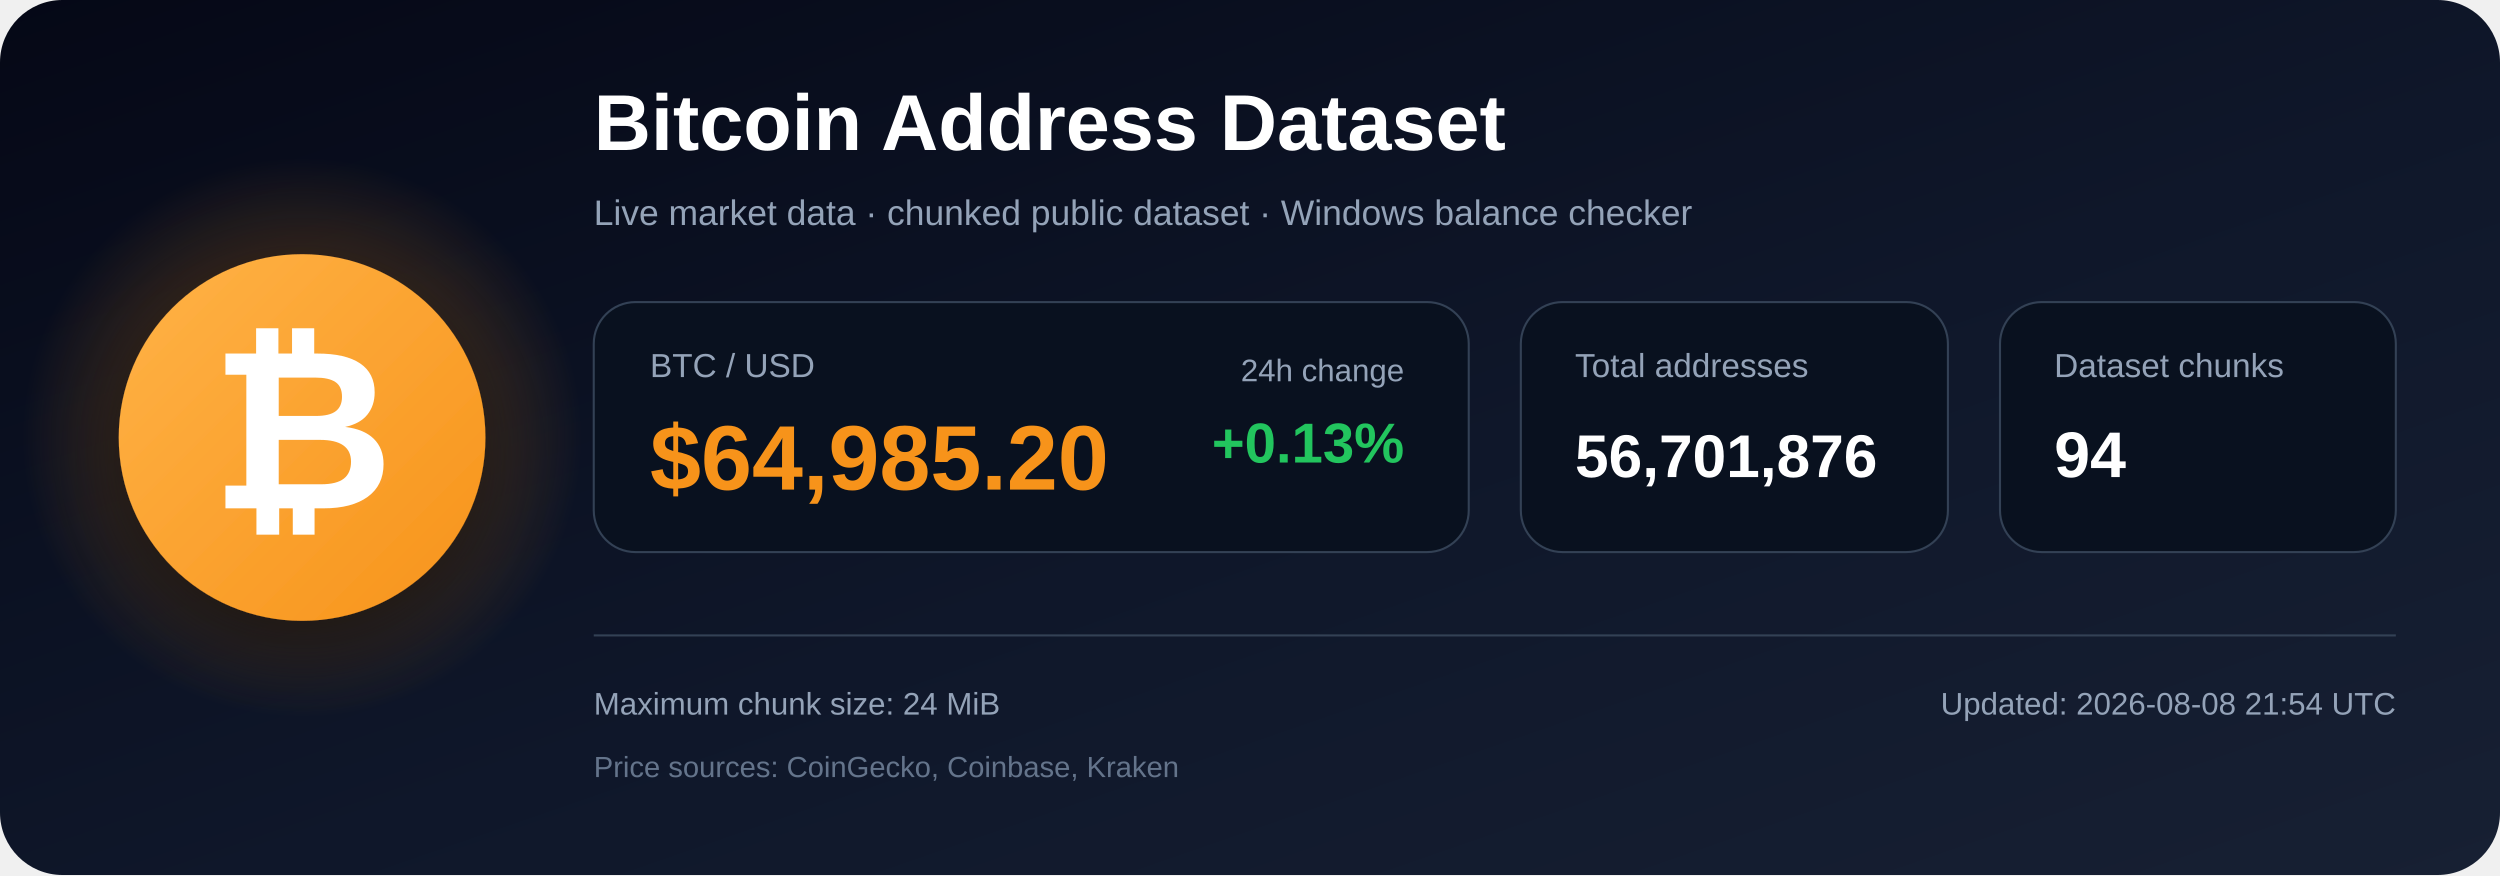
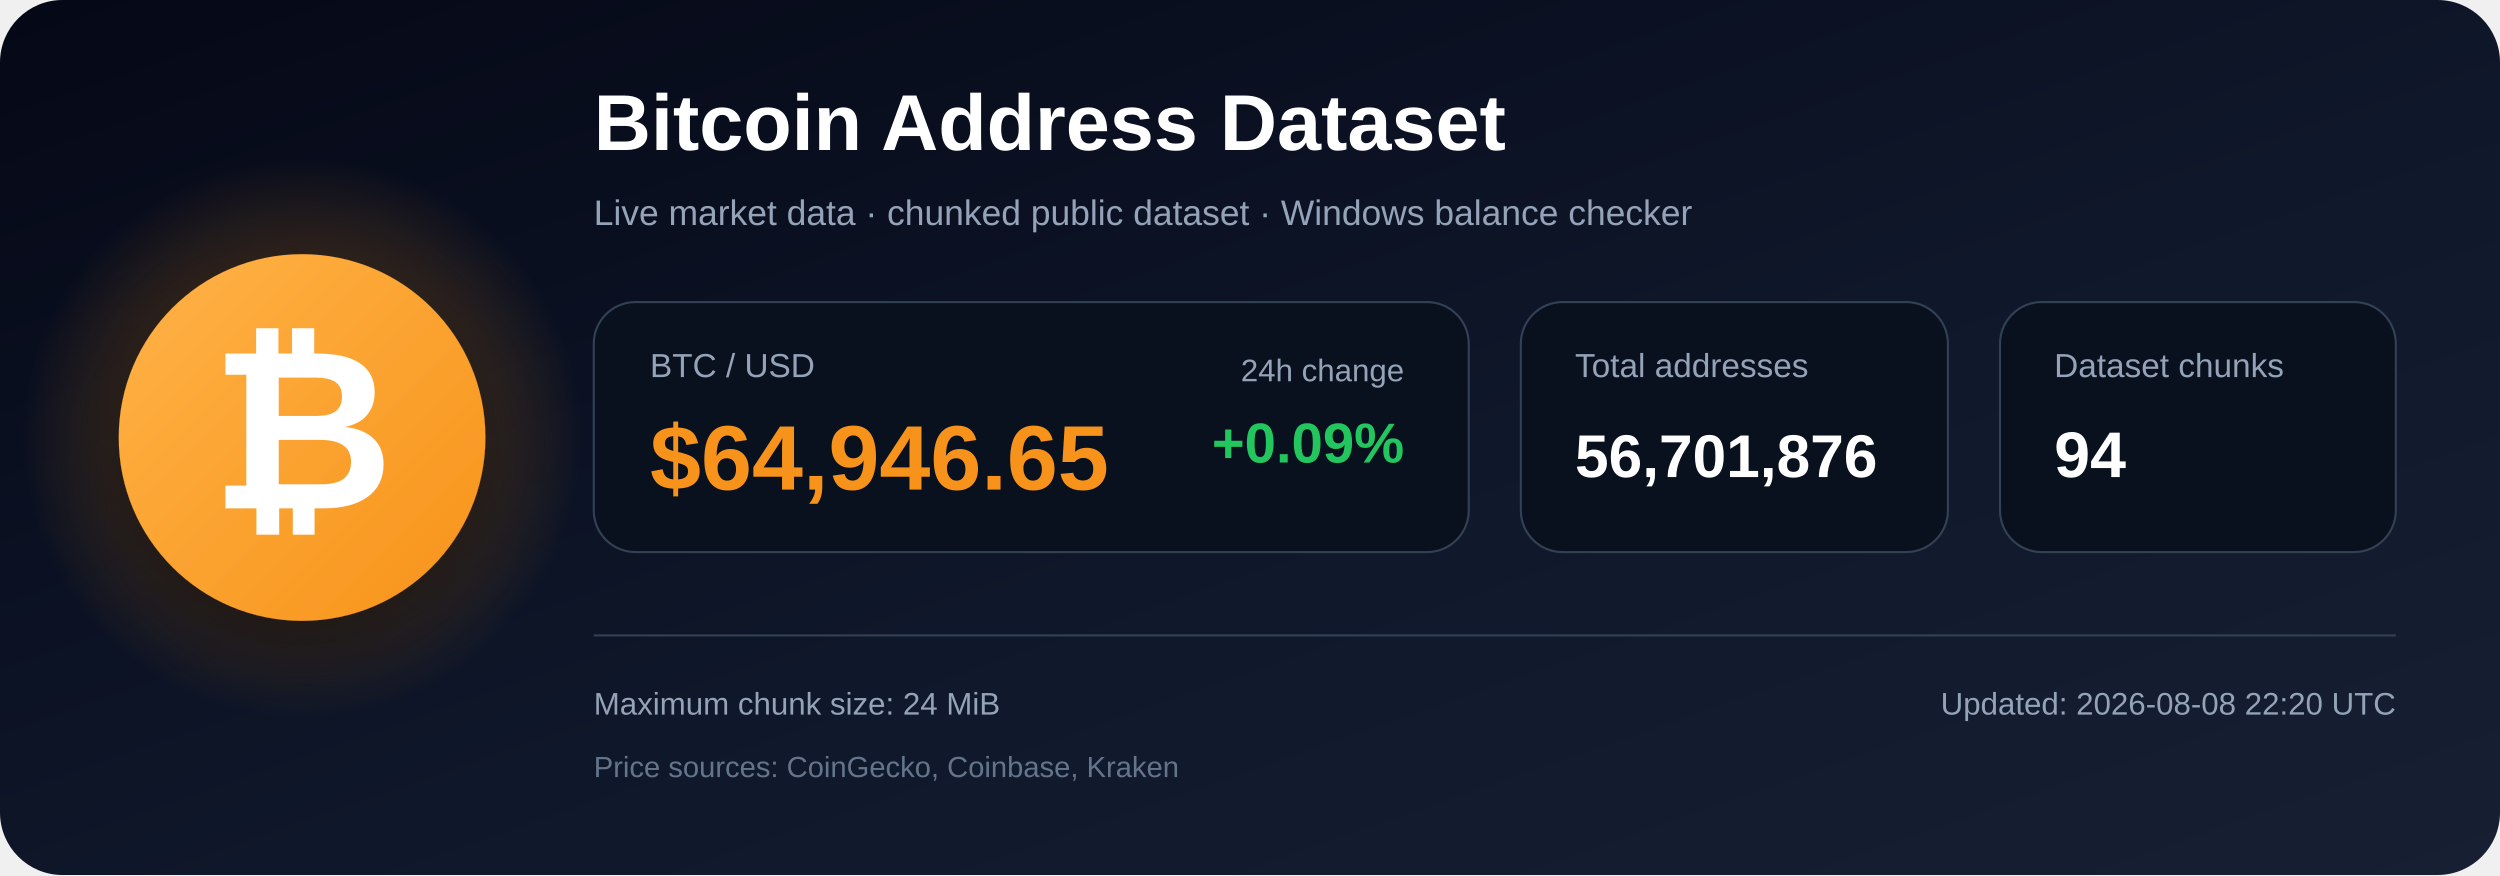
<svg xmlns="http://www.w3.org/2000/svg" width="1200" height="420" viewBox="0 0 1200 420" role="img" aria-labelledby="title description">
  <defs>
    <linearGradient id="bg" x1="0" y1="0" x2="1" y2="1">
      <stop offset="0%" stop-color="#050816" />
      <stop offset="55%" stop-color="#0f172a" />
      <stop offset="100%" stop-color="#172033" />
    </linearGradient>
    <radialGradient id="glow">
      <stop offset="0%" stop-color="#f7931a" stop-opacity=".48" />
      <stop offset="100%" stop-color="#f7931a" stop-opacity="0" />
    </radialGradient>
    <linearGradient id="orange" x1="0" y1="0" x2="1" y2="1">
      <stop offset="0%" stop-color="#ffb347" />
      <stop offset="100%" stop-color="#f7931a" />
    </linearGradient>
    <filter id="shadow" x="-40%" y="-40%" width="180%" height="180%">
      <feDropShadow dx="0" dy="12" stdDeviation="18" flood-color="#000000" flood-opacity=".50" />
    </filter>
  </defs>
  <rect width="1200" height="420" rx="30" fill="url(#bg)" />
  <circle cx="145" cy="210" r="135" fill="url(#glow)" />
  <circle cx="145" cy="210" r="88" fill="url(#orange)" filter="url(#shadow)" />
  <text x="145" y="244" text-anchor="middle" font-family="Arial, Helvetica, sans-serif" font-size="108" font-weight="700" fill="#ffffff">₿</text>
  <text x="285" y="72" font-family="Arial, Helvetica, sans-serif" font-size="38" font-weight="700" fill="#ffffff">
    Bitcoin Address Dataset
  </text>
  <text x="285" y="108" font-family="Arial, Helvetica, sans-serif" font-size="17" fill="#94a3b8">
    Live market data · chunked public dataset · Windows balance checker
  </text>
  <rect x="285" y="145" width="420" height="120" rx="20" fill="#09111f" stroke="#334155" />
  <text x="312" y="181" font-family="Arial, Helvetica, sans-serif" font-size="16" fill="#94a3b8">BTC / USD</text>
-   <text x="312" y="235" font-family="Arial, Helvetica, sans-serif" font-size="44" font-weight="700" fill="#f7931a">$64,985.20</text>
+   <text x="312" y="235" font-family="Arial, Helvetica, sans-serif" font-size="44" font-weight="700" fill="#f7931a">$64,946.65</text>
  <text x="674" y="183" text-anchor="end" font-family="Arial, Helvetica, sans-serif" font-size="15" fill="#94a3b8">24h change</text>
-   <text x="674" y="222" text-anchor="end" font-family="Arial, Helvetica, sans-serif" font-size="27" font-weight="700" fill="#22c55e">+0.13%</text>
+   <text x="674" y="222" text-anchor="end" font-family="Arial, Helvetica, sans-serif" font-size="27" font-weight="700" fill="#22c55e">+0.09%</text>
  <rect x="730" y="145" width="205" height="120" rx="20" fill="#09111f" stroke="#334155" />
  <text x="756" y="181" font-family="Arial, Helvetica, sans-serif" font-size="16" fill="#94a3b8">Total addresses</text>
  <text x="756" y="229" font-family="Arial, Helvetica, sans-serif" font-size="29" font-weight="700" fill="#ffffff">56,701,876</text>
  <rect x="960" y="145" width="190" height="120" rx="20" fill="#09111f" stroke="#334155" />
  <text x="986" y="181" font-family="Arial, Helvetica, sans-serif" font-size="16" fill="#94a3b8">Dataset chunks</text>
  <text x="986" y="229" font-family="Arial, Helvetica, sans-serif" font-size="31" font-weight="700" fill="#ffffff">94</text>
  <line x1="285" y1="305" x2="1150" y2="305" stroke="#334155" stroke-width="1" />
  <text x="285" y="343" font-family="Arial, Helvetica, sans-serif" font-size="15" fill="#94a3b8">
    Maximum chunk size: 24 MiB
  </text>
  <text x="285" y="373" font-family="Arial, Helvetica, sans-serif" font-size="14" fill="#64748b">
    Price sources: CoinGecko, Coinbase, Kraken
  </text>
  <text x="1150" y="343" text-anchor="end" font-family="Arial, Helvetica, sans-serif" font-size="15" fill="#94a3b8">
-     Updated: 2026-08-08 21:54 UTC
+     Updated: 2026-08-08 22:20 UTC
  </text>
</svg>
